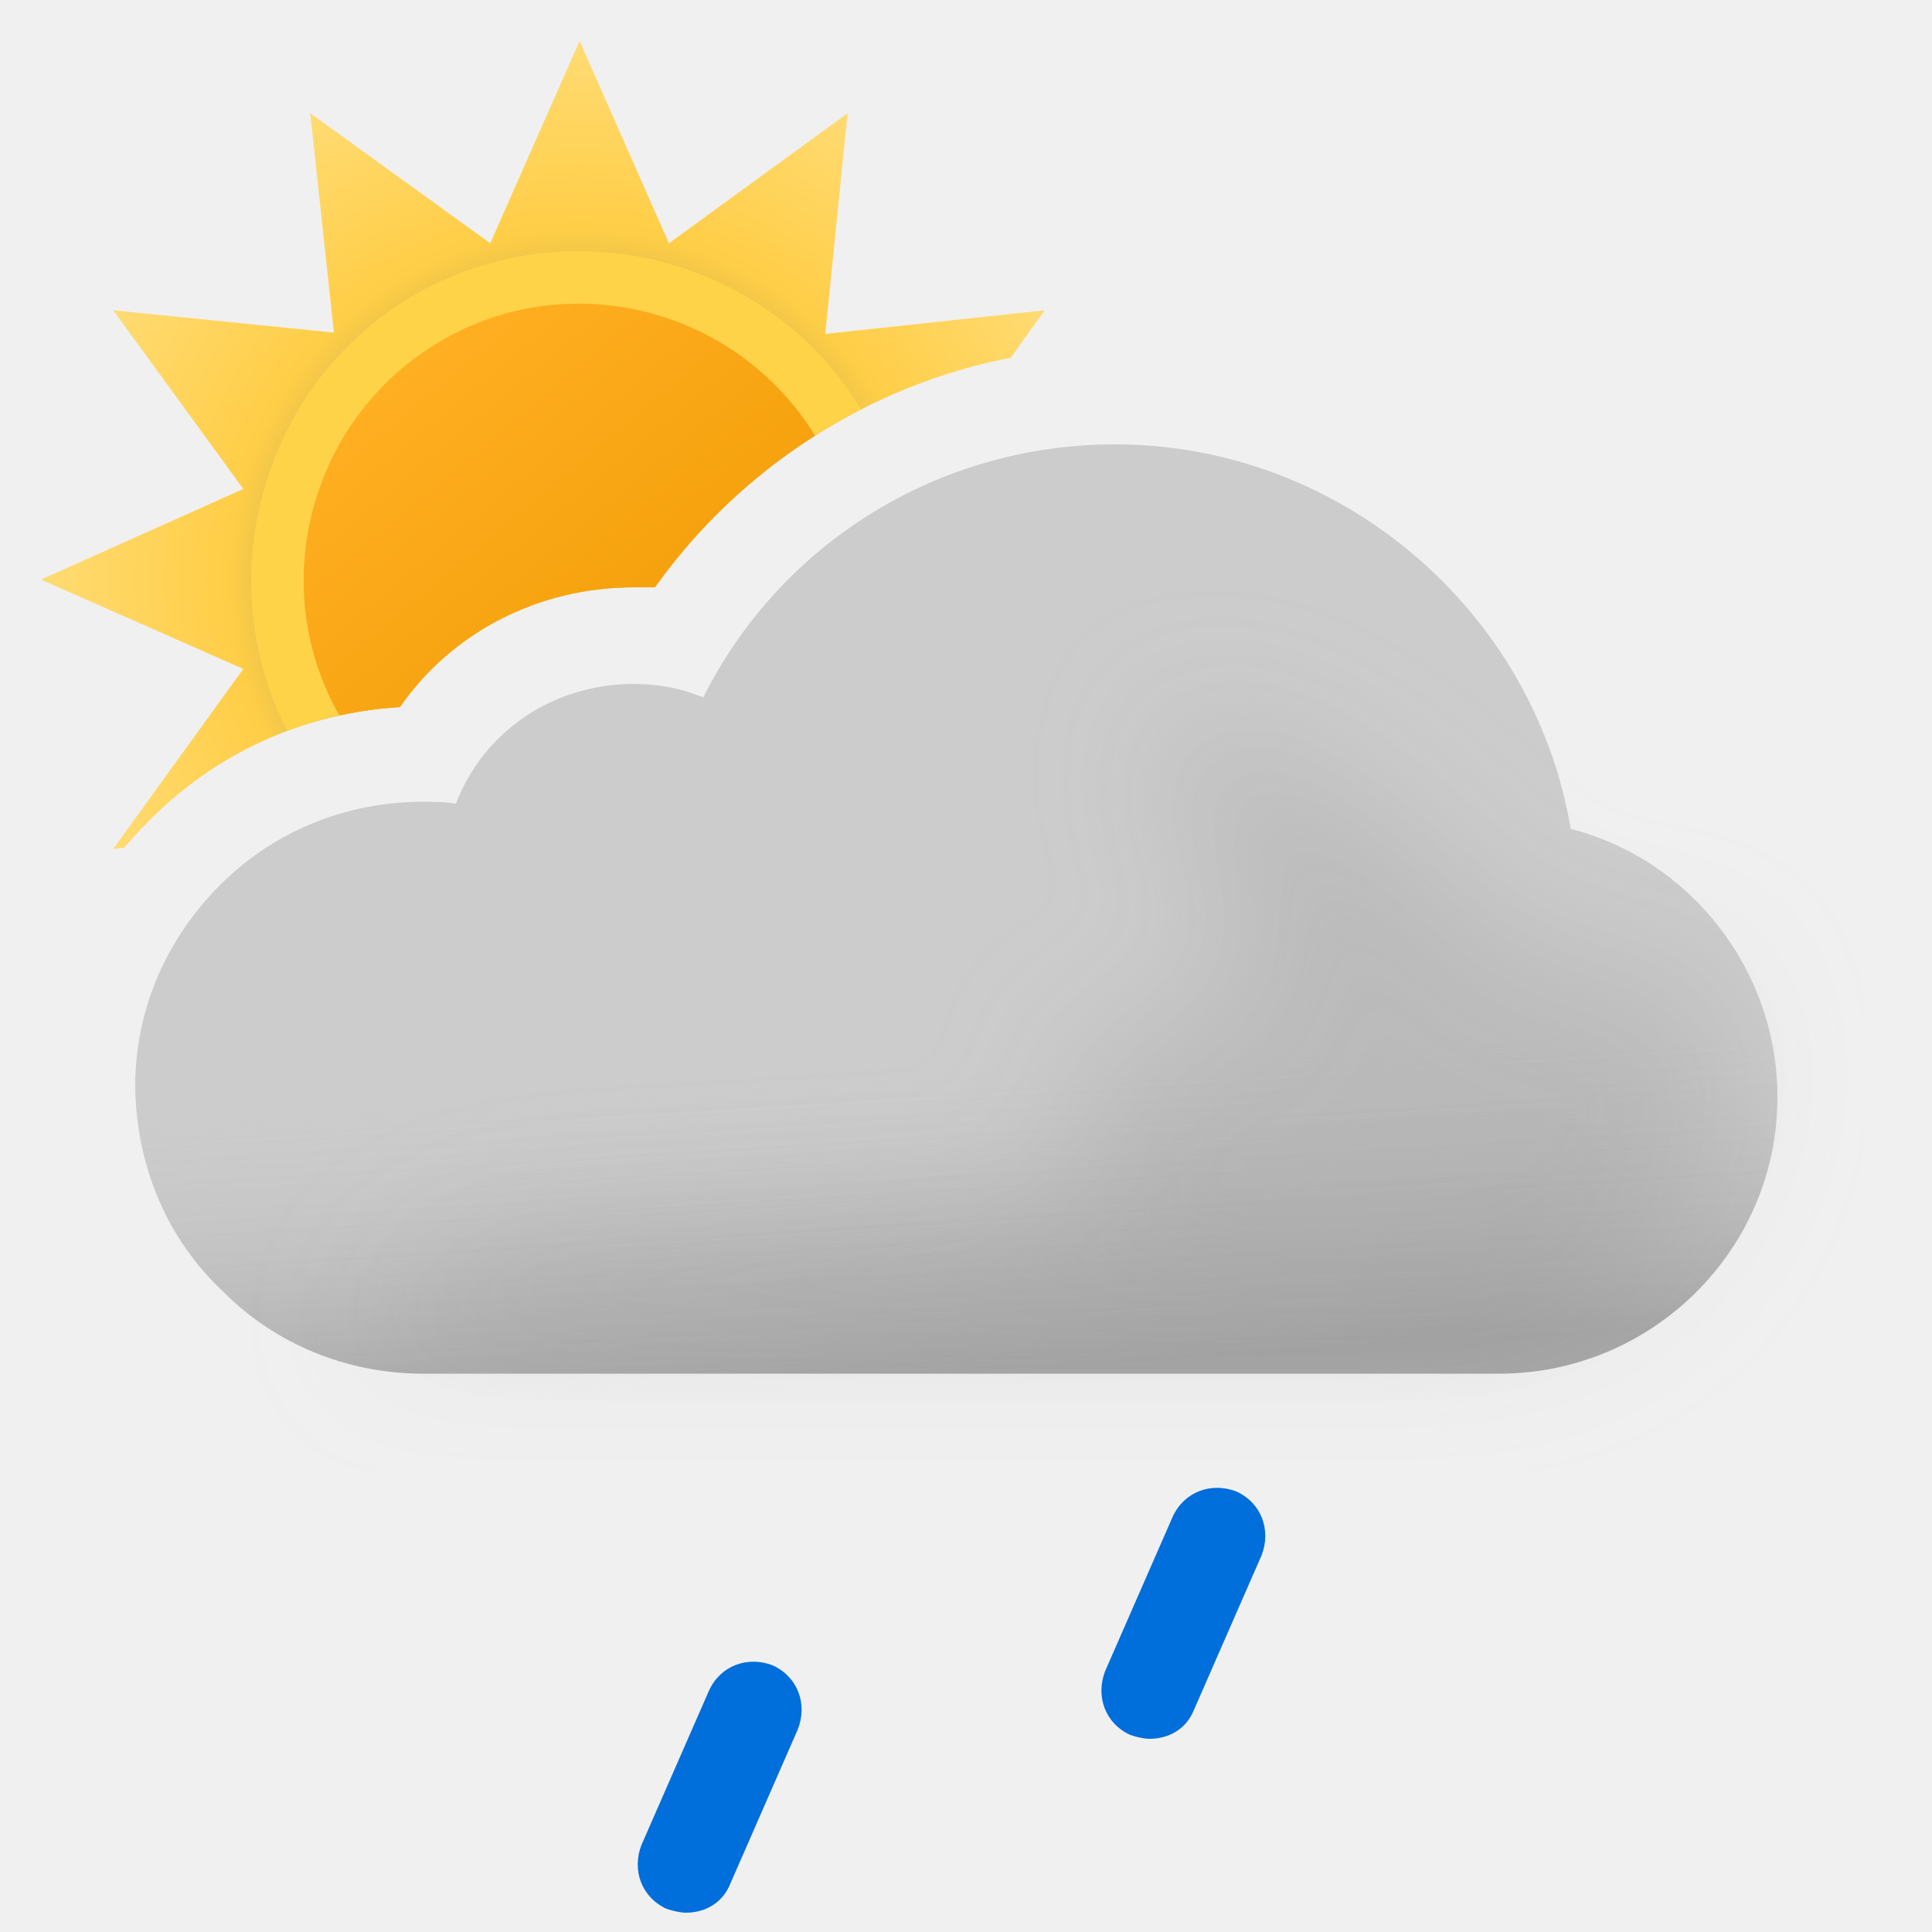
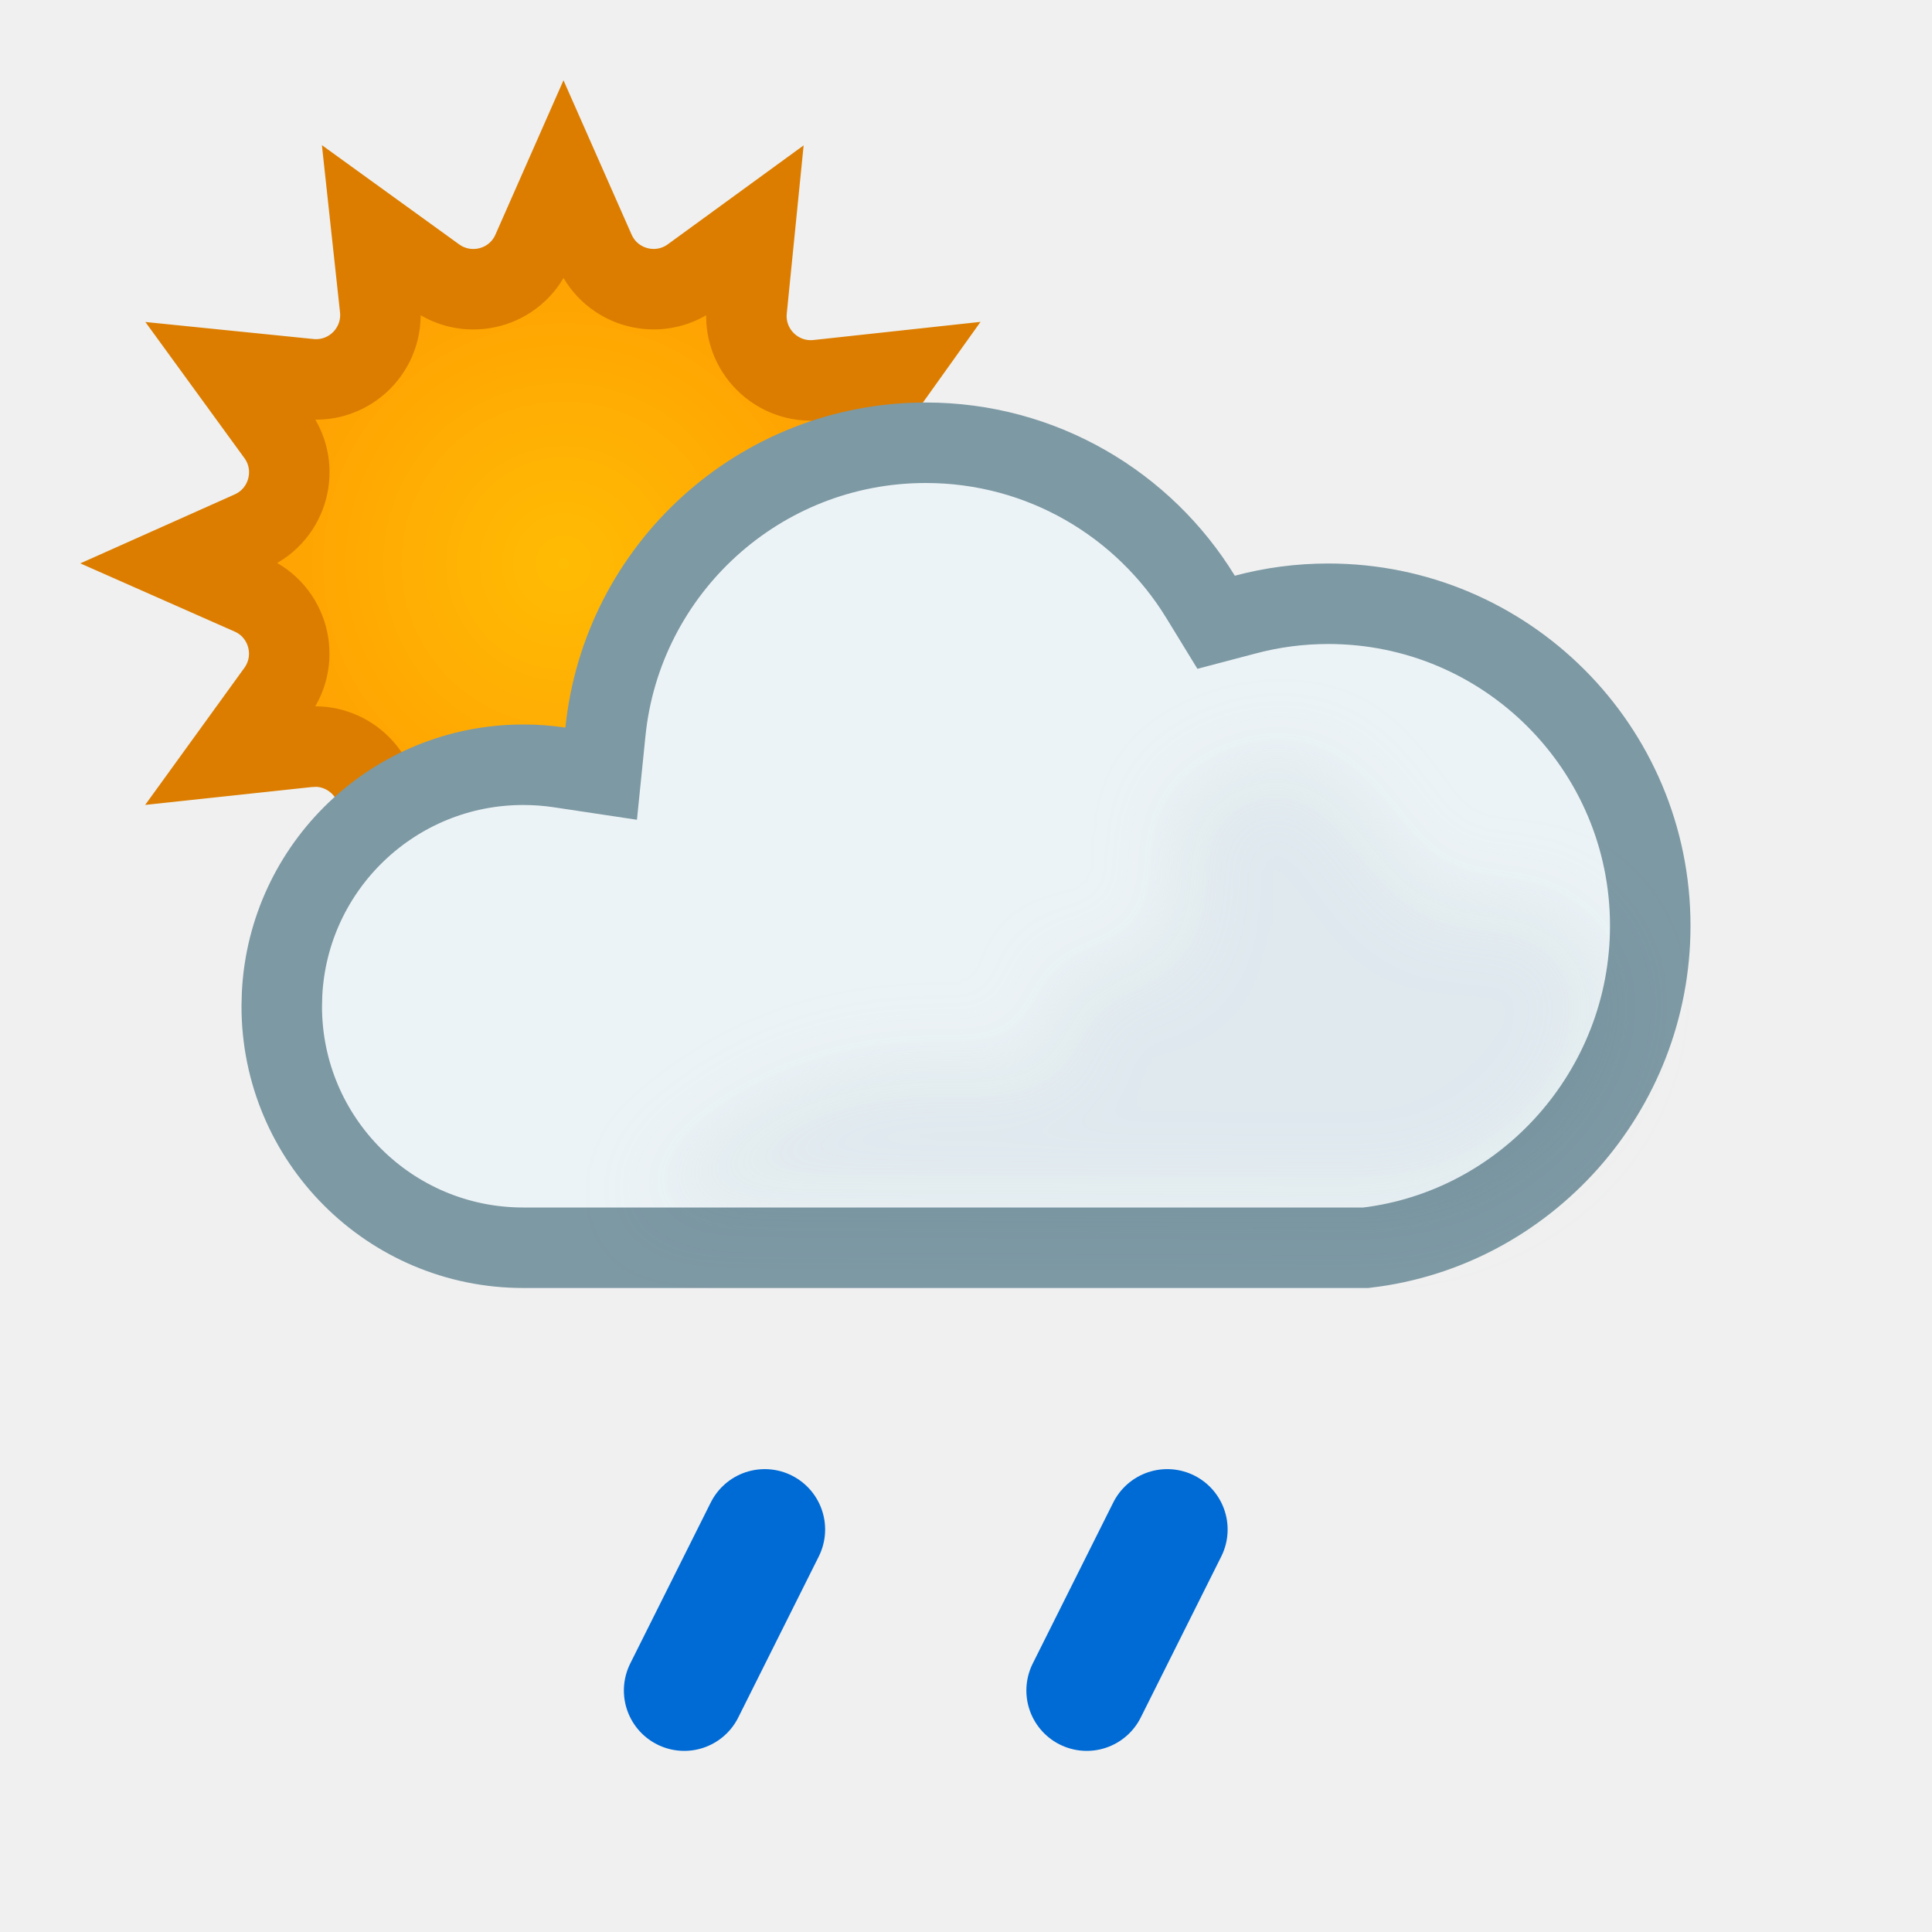
- <svg xmlns="http://www.w3.org/2000/svg" width="100" height="100" fill="none" viewBox="0 0 100 100">
-   <g clip-path="url(#a)">
-     <path fill="url(#b)" fill-rule="evenodd" d="m52.315 18.517 1.757-2.457-11.356 1.224L43.872 5.86l-9.248 6.732L30 2.12l-4.624 10.472L16.06 5.86l1.224 11.356L5.86 16.06l6.732 9.248L2.12 30l10.472 4.624L5.86 43.94l.57-.061A19.46 19.46 0 0 1 7.6 42.6c3.5-3.6 8.1-5.7 13.1-6 2.7-3.9 7.2-6.2 12.1-6.2h1.1c4.363-6.14 11.011-10.453 18.415-11.883Z" clip-rule="evenodd" />
-     <path fill="#FFD348" fill-rule="evenodd" d="M14.867 37.83A20.01 20.01 0 0 1 20.7 36.6c2.7-3.9 7.2-6.2 12.1-6.2h1.1a29.679 29.679 0 0 1 10.672-9.21c-4.775-7.863-15.023-10.525-23.082-5.956-7.87 4.565-10.725 14.6-6.623 22.597Z" clip-rule="evenodd" />
-     <path fill="url(#c)" fill-rule="evenodd" d="M17.565 37.034c1.022-.225 2.07-.37 3.135-.434 2.7-3.9 7.2-6.2 12.1-6.2h1.1a29.632 29.632 0 0 1 8.287-7.85c-4.026-6.561-12.633-8.81-19.328-4.927-6.765 3.924-9.155 12.627-5.294 19.41Z" clip-rule="evenodd" />
-     <path fill="#CCC" fill-rule="evenodd" d="M81.3 42.9C79.4 31.6 69.4 23 57.7 23c-9.1 0-17.3 5.1-21.3 13.1-1.2-.5-2.4-.7-3.6-.7-4.2 0-7.8 2.5-9.2 6.2-.6-.1-1.1-.1-1.7-.1-4.1 0-7.9 1.6-10.7 4.5C8.5 48.8 7 52.4 7 56.2v.2c.1 4.1 1.7 7.8 4.6 10.5 2.7 2.7 6.4 4.2 10.3 4.2h55.7c7.9 0 14.4-6.4 14.4-14.3 0-6.6-4.5-12.3-10.7-13.9Z" clip-rule="evenodd" />
-     <path fill="url(#d)" fill-rule="evenodd" d="M81.3 42.9C79.4 31.6 69.4 23 57.7 23c-9.1 0-17.3 5.1-21.3 13.1-1.2-.5-2.4-.7-3.6-.7-4.2 0-7.8 2.5-9.2 6.2-.6-.1-1.1-.1-1.7-.1-4.1 0-7.9 1.6-10.7 4.5C8.5 48.8 7 52.4 7 56.2v.2c.1 4.1 1.7 7.8 4.6 10.5 2.7 2.7 6.4 4.2 10.3 4.2h55.7c7.9 0 14.4-6.4 14.4-14.3 0-6.6-4.5-12.3-10.7-13.9Z" clip-rule="evenodd" opacity=".6" style="mix-blend-mode:multiply" />
-     <g filter="url(#e)" opacity=".3" style="mix-blend-mode:multiply">
-       <path fill="#B6B6B6" d="M29.5 64c1.787 0 24.848-1.272 26.48-2 2.23-.994-2.39-6.972 0-7.47 1.08-.224 2.667-.927 2.667-.927s4.352-1.602 5.103-1.602c.75 0 .374-2.964.14-4.81l-.14-1.32c0-.87-2.592-2.674-3-4.87-.284-1.527.424-3.585.276-3.968 0 0-.05-.029-.036-.032.014-.004.026.007.036.032.112.053.922.327.922.327 1.948.66 5.03 1.74 7.802 3.64 1.658 1.138 3.941 3.314 3.941 3.314s1.645 1.272 2.059 1.687c1 1 4 4 6 4h5L89 51.59l.5 3.21c0 7.9-6.5 14.3-14.4 14.3H18.5S23 64 29.5 64Z" />
-     </g>
-     <path fill="#006EDB" d="M35.5 99c-.3 0-.7-.1-1-.2-1.3-.6-1.8-2-1.3-3.3l3.5-8c.6-1.3 2-1.8 3.3-1.3 1.3.6 1.8 2 1.3 3.3l-3.5 8c-.4 1-1.3 1.5-2.3 1.5ZM59.5 90c-.3 0-.7-.1-1-.2-1.3-.6-1.8-2-1.3-3.3l3.5-8c.6-1.3 2-1.8 3.3-1.3 1.3.6 1.8 2 1.3 3.3l-3.5 8c-.4 1-1.3 1.5-2.3 1.5Z" />
+ <svg xmlns="http://www.w3.org/2000/svg" width="24" height="24" viewBox="0 0 24 24" fill="none">
+   <path d="M7.388 3.115C7.594 3.582 8.177 3.739 8.59 3.439L9.374 2.868L9.276 3.845C9.225 4.351 9.653 4.775 10.158 4.721L11.125 4.616L10.555 5.414C10.259 5.827 10.418 6.406 10.882 6.611L11.77 7.003L10.881 7.401C10.416 7.61 10.261 8.194 10.562 8.604L11.127 9.374L10.155 9.276L10.062 9.272C9.598 9.279 9.228 9.684 9.279 10.158L9.383 11.125L8.586 10.555L8.507 10.504C8.129 10.295 7.65 10.427 7.432 10.799L7.389 10.882L6.996 11.77L6.598 10.88L6.555 10.796C6.318 10.398 5.782 10.279 5.396 10.56L4.61 11.131L4.709 10.155C4.757 9.681 4.384 9.278 3.921 9.274L3.827 9.279L2.867 9.382L3.441 8.589C3.739 8.176 3.582 7.593 3.116 7.388L2.229 6.996L3.12 6.598C3.584 6.39 3.74 5.807 3.44 5.396L2.868 4.61L3.845 4.709C4.351 4.76 4.775 4.333 4.721 3.827L4.617 2.867L5.411 3.441C5.824 3.739 6.407 3.582 6.612 3.116L7 2.236L7.388 3.115Z" fill="url(#paint0_radial_1607_990)" stroke="#DC7D00" />
+   <path d="M11.5 5.5C12.943 5.5 14.209 6.265 14.913 7.413L15.107 7.73L15.468 7.635C15.797 7.547 16.142 7.5 16.5 7.5C18.709 7.5 20.5 9.291 20.5 11.5C20.5 13.555 18.952 15.269 16.967 15.5H6.5C4.843 15.5 3.5 14.157 3.5 12.5L3.504 12.346C3.584 10.761 4.895 9.5 6.5 9.5C6.653 9.5 6.803 9.511 6.949 9.533L7.468 9.611L7.521 9.09C7.726 7.074 9.43 5.5 11.5 5.5Z" fill="#ECF3F6" stroke="#7D99A4" stroke-miterlimit="2.13" />
+   <g opacity="0.2" filter="url(#filter0_f_1607_990)" style="mix-blend-mode:multiply">
+     <path d="M19.155 11.236C18.79 11.098 18.155 11.236 18.155 11.236C17.273 11.236 16.886 9.131 15.755 9.437C15.173 9.594 14.571 9.807 14.555 10.411C14.545 10.821 14.795 11.222 14.555 11.636C14.236 12.189 13.515 11.96 13.001 12.143C13.894 14.735 11 11.555 7.995 14.965L17 15C17.5 15.134 20 14.5 20 12.143C19.763 11.79 19.607 11.409 19.155 11.236Z" fill="#BBCBD3" />
+   </g>
+   <g clip-path="url(#clip0_1607_990)">
+     <path d="M9.5 19L8.5 21" stroke="#006AD5" stroke-width="1.5" stroke-linecap="round" />
+   </g>
+   <g clip-path="url(#clip1_1607_990)">
+     <path d="M14.5 19L13.5 21" stroke="#006AD5" stroke-width="1.5" stroke-linecap="round" />
  </g>
  <defs>
-     <linearGradient id="c" x1="20.817" x2="39.177" y1="19.057" y2="40.937" gradientUnits="userSpaceOnUse">
-       <stop stop-color="#FFAF22" />
-       <stop offset=".99" stop-color="#F09900" />
-     </linearGradient>
-     <linearGradient id="d" x1="47.5" x2="49.5" y1="38.5" y2="71.1" gradientUnits="userSpaceOnUse">
-       <stop offset=".484" stop-color="#fff" stop-opacity="0" />
-       <stop offset="1" stop-color="#B3B2B2" />
-     </linearGradient>
-     <radialGradient id="b" cx="0" cy="0" r="1" gradientTransform="translate(30 30) scale(27.88)" gradientUnits="userSpaceOnUse">
-       <stop offset=".514" stop-color="#D6B849" />
-       <stop offset=".652" stop-color="#FFCE47" />
-       <stop offset="1" stop-color="#FFDB73" />
+     <filter id="filter0_f_1607_990" x="6.995" y="8.406" width="14.005" height="7.611" filterUnits="userSpaceOnUse" color-interpolation-filters="sRGB">
+       <feFlood flood-opacity="0" result="BackgroundImageFix" />
+       <feBlend mode="normal" in="SourceGraphic" in2="BackgroundImageFix" result="shape" />
+       <feGaussianBlur stdDeviation="0.5" result="effect1_foregroundBlur_1607_990" />
+     </filter>
+     <radialGradient id="paint0_radial_1607_990" cx="0" cy="0" r="1" gradientUnits="userSpaceOnUse" gradientTransform="translate(6.99997 7.00009) rotate(50.0001) scale(6.00051)">
+       <stop stop-color="#FFBC04" />
+       <stop offset="0.99" stop-color="#FF9100" />
    </radialGradient>
-     <clipPath id="a">
-       <path fill="#fff" d="M0 0h100v100H0z" />
+     <clipPath id="clip0_1607_990">
+       <rect width="4" height="4" fill="white" transform="matrix(1 0 0 -1 7 22)" />
    </clipPath>
-     <filter id="e" width="85" height="46.101" x="11.5" y="30" color-interpolation-filters="sRGB" filterUnits="userSpaceOnUse">
-       <feFlood flood-opacity="0" result="BackgroundImageFix" />
-       <feBlend in="SourceGraphic" in2="BackgroundImageFix" result="shape" />
-       <feGaussianBlur result="effect1_foregroundBlur_149_1439" stdDeviation="3.5" />
-     </filter>
+     <clipPath id="clip1_1607_990">
+       <rect width="4" height="4" fill="white" transform="matrix(1 0 0 -1 12 22)" />
+     </clipPath>
  </defs>
</svg>
